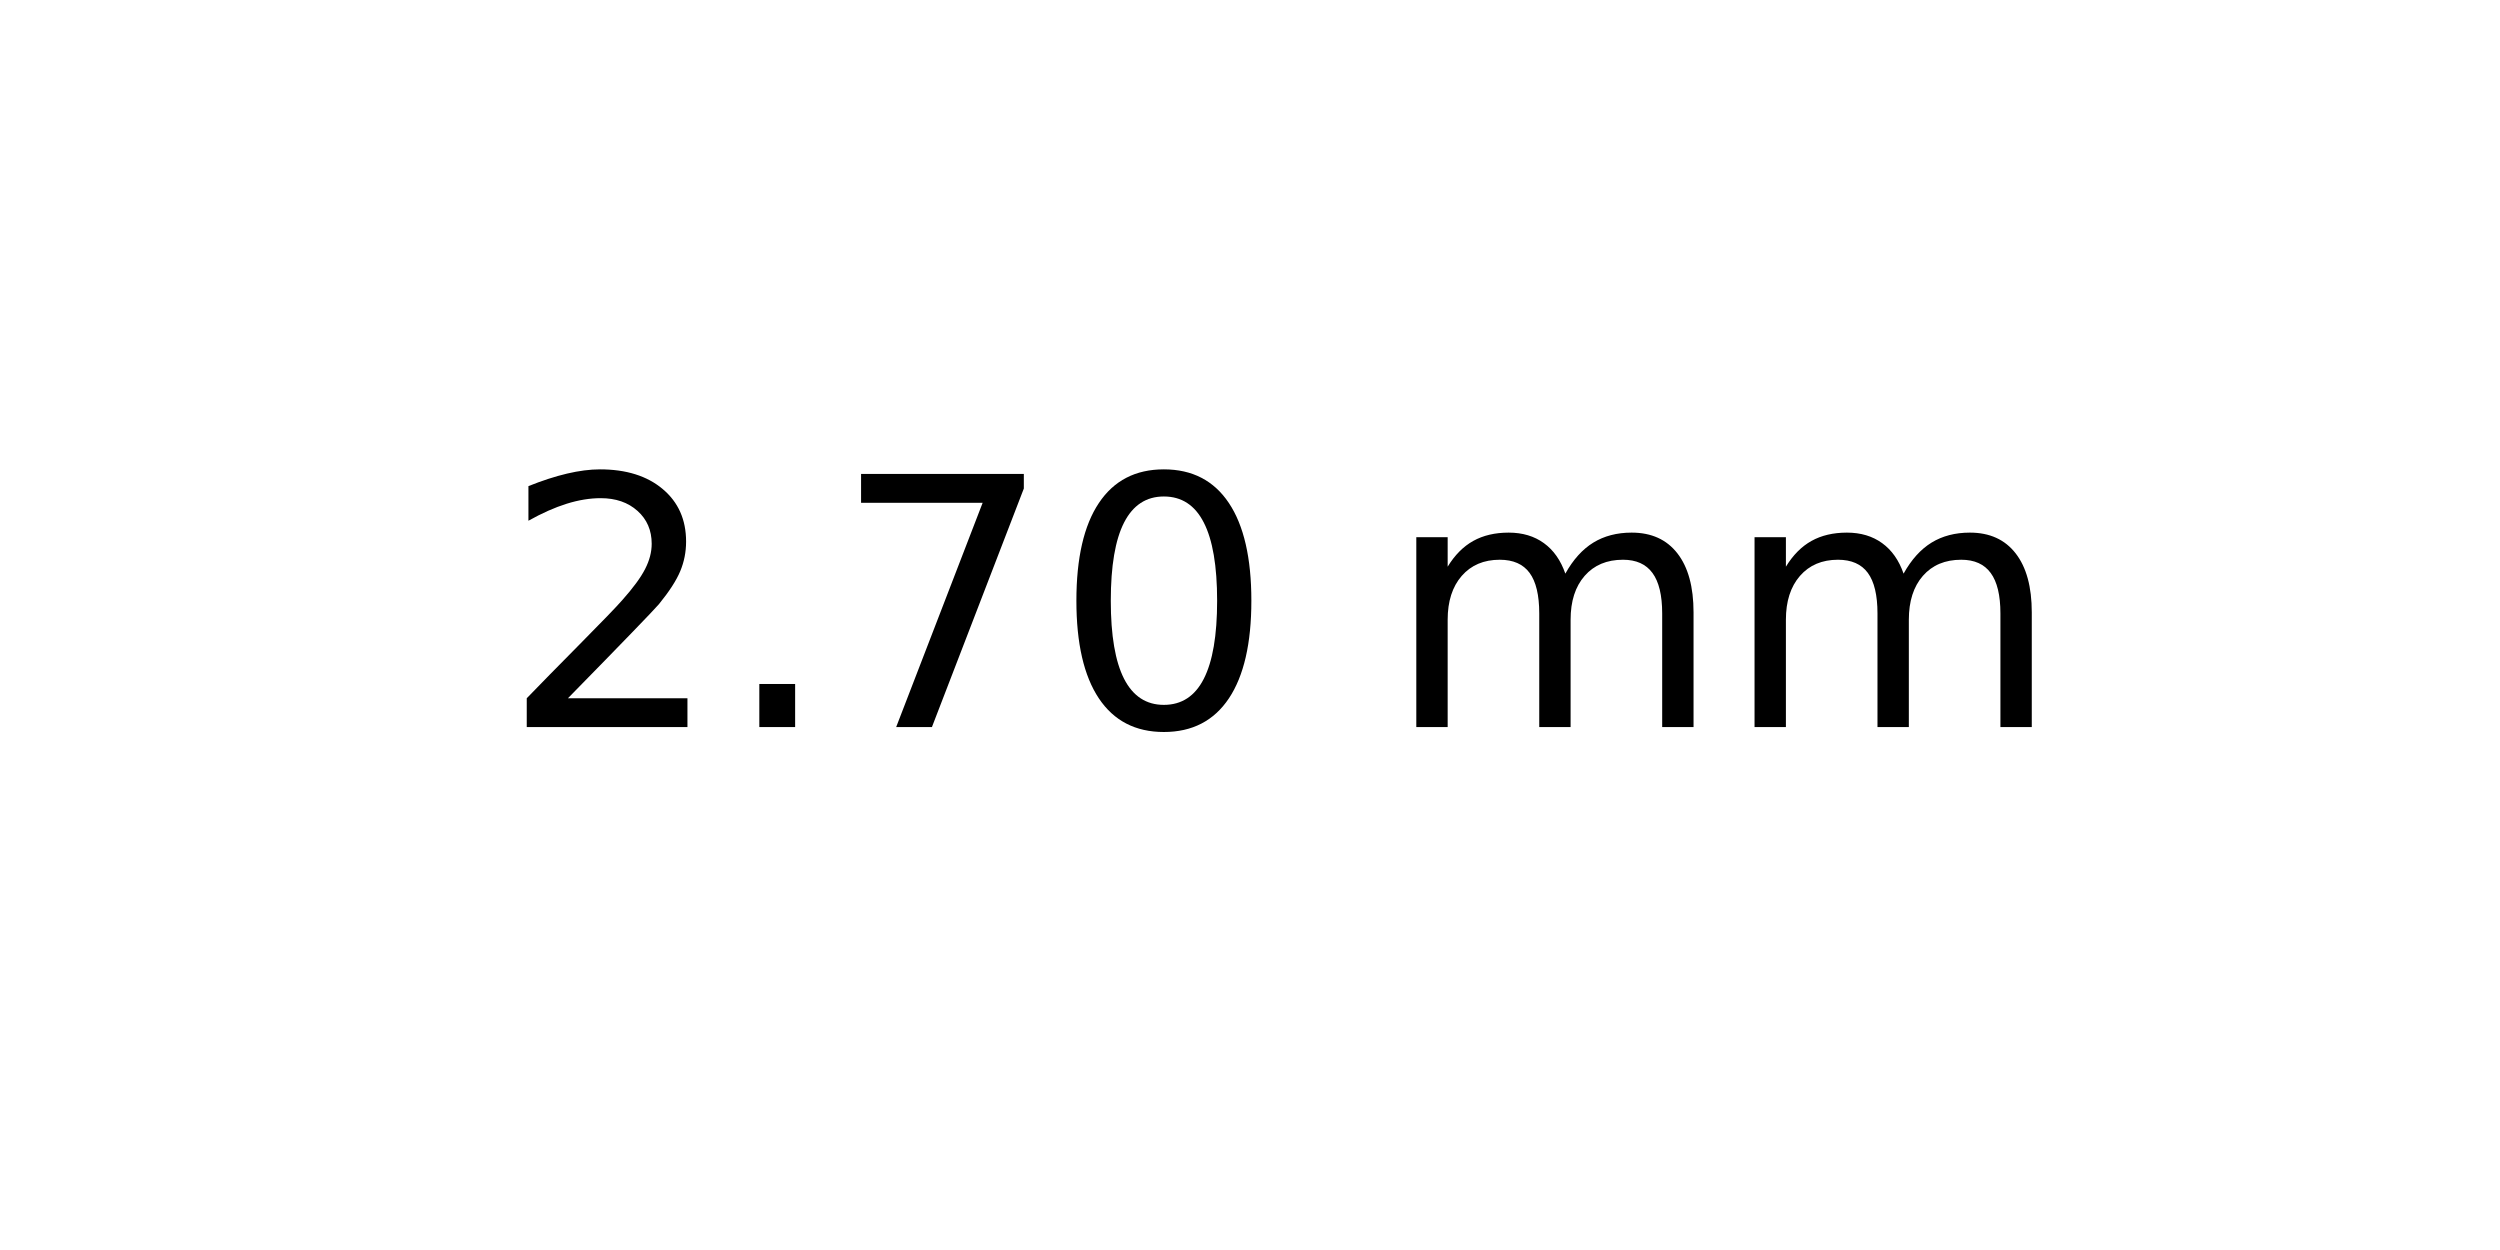
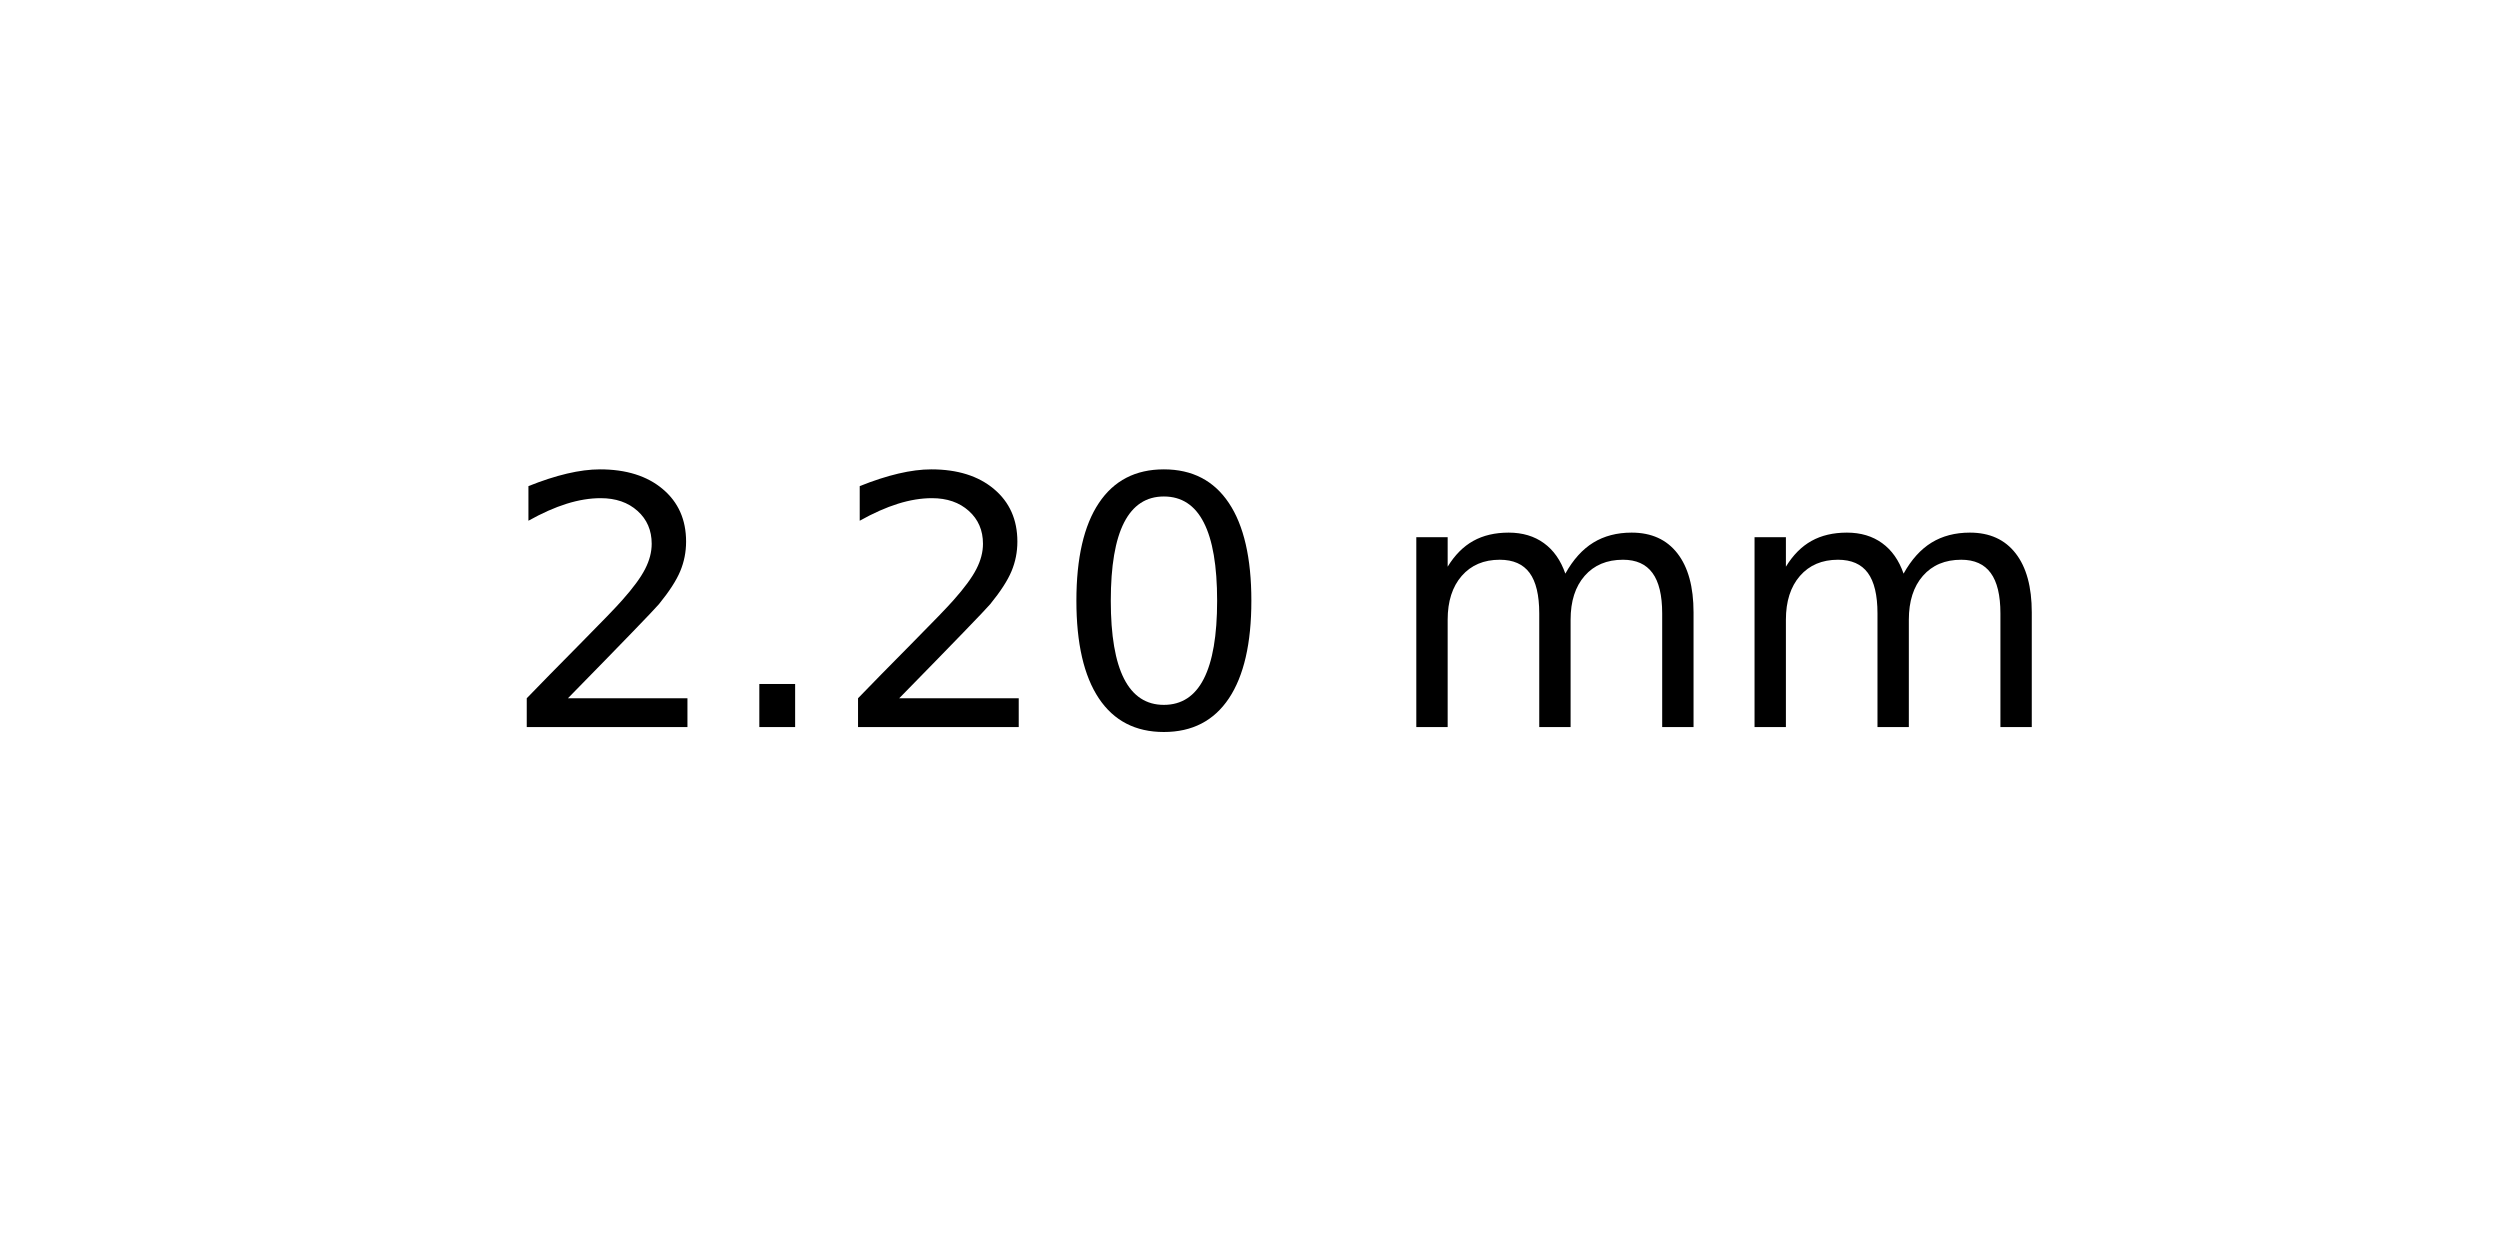
<svg xmlns="http://www.w3.org/2000/svg" xmlns:xlink="http://www.w3.org/1999/xlink" width="72pt" height="36pt" viewBox="0 0 72 36" version="1.1">
  <defs>
    <style type="text/css">*{stroke-linejoin: round; stroke-linecap: butt}</style>
  </defs>
  <g id="figure_1">
    <g id="axes_1">
      <g id="text_1">
        <g transform="translate(14.4375 20.93937) scale(0.1 -0.1)">
          <defs>
            <path id="DejaVuSans-32" d="M 1228 531  L 3431 531  L 3431 0  L 469 0  L 469 531  Q 828 903 1448 1529  Q 2069 2156 2228 2338  Q 2531 2678 2651 2914  Q 2772 3150 2772 3378  Q 2772 3750 2511 3984  Q 2250 4219 1831 4219  Q 1534 4219 1204 4116  Q 875 4013 500 3803  L 500 4441  Q 881 4594 1212 4672  Q 1544 4750 1819 4750  Q 2544 4750 2975 4387  Q 3406 4025 3406 3419  Q 3406 3131 3298 2873  Q 3191 2616 2906 2266  Q 2828 2175 2409 1742  Q 1991 1309 1228 531  z " transform="scale(0.015625)" />
            <path id="DejaVuSans-2e" d="M 684 794  L 1344 794  L 1344 0  L 684 0  L 684 794  z " transform="scale(0.015625)" />
-             <path id="DejaVuSans-37" d="M 525 4666  L 3525 4666  L 3525 4397  L 1831 0  L 1172 0  L 2766 4134  L 525 4134  L 525 4666  z " transform="scale(0.015625)" />
            <path id="DejaVuSans-30" d="M 2034 4250  Q 1547 4250 1301 3770  Q 1056 3291 1056 2328  Q 1056 1369 1301 889  Q 1547 409 2034 409  Q 2525 409 2770 889  Q 3016 1369 3016 2328  Q 3016 3291 2770 3770  Q 2525 4250 2034 4250  z M 2034 4750  Q 2819 4750 3233 4129  Q 3647 3509 3647 2328  Q 3647 1150 3233 529  Q 2819 -91 2034 -91  Q 1250 -91 836 529  Q 422 1150 422 2328  Q 422 3509 836 4129  Q 1250 4750 2034 4750  z " transform="scale(0.015625)" />
            <path id="DejaVuSans-20" transform="scale(0.015625)" />
            <path id="DejaVuSans-6d" d="M 3328 2828  Q 3544 3216 3844 3400  Q 4144 3584 4550 3584  Q 5097 3584 5394 3201  Q 5691 2819 5691 2113  L 5691 0  L 5113 0  L 5113 2094  Q 5113 2597 4934 2840  Q 4756 3084 4391 3084  Q 3944 3084 3684 2787  Q 3425 2491 3425 1978  L 3425 0  L 2847 0  L 2847 2094  Q 2847 2600 2669 2842  Q 2491 3084 2119 3084  Q 1678 3084 1418 2786  Q 1159 2488 1159 1978  L 1159 0  L 581 0  L 581 3500  L 1159 3500  L 1159 2956  Q 1356 3278 1631 3431  Q 1906 3584 2284 3584  Q 2666 3584 2933 3390  Q 3200 3197 3328 2828  z " transform="scale(0.015625)" />
          </defs>
          <use xlink:href="#DejaVuSans-32" />
          <use xlink:href="#DejaVuSans-2e" x="63.623" />
-           <use xlink:href="#DejaVuSans-37" x="95.41" />
+           <use xlink:href="#DejaVuSans-32" x="95.41" />
          <use xlink:href="#DejaVuSans-30" x="159.033" />
          <use xlink:href="#DejaVuSans-20" x="222.656" />
          <use xlink:href="#DejaVuSans-6d" x="254.443" />
          <use xlink:href="#DejaVuSans-6d" x="351.855" />
        </g>
      </g>
    </g>
  </g>
</svg>
